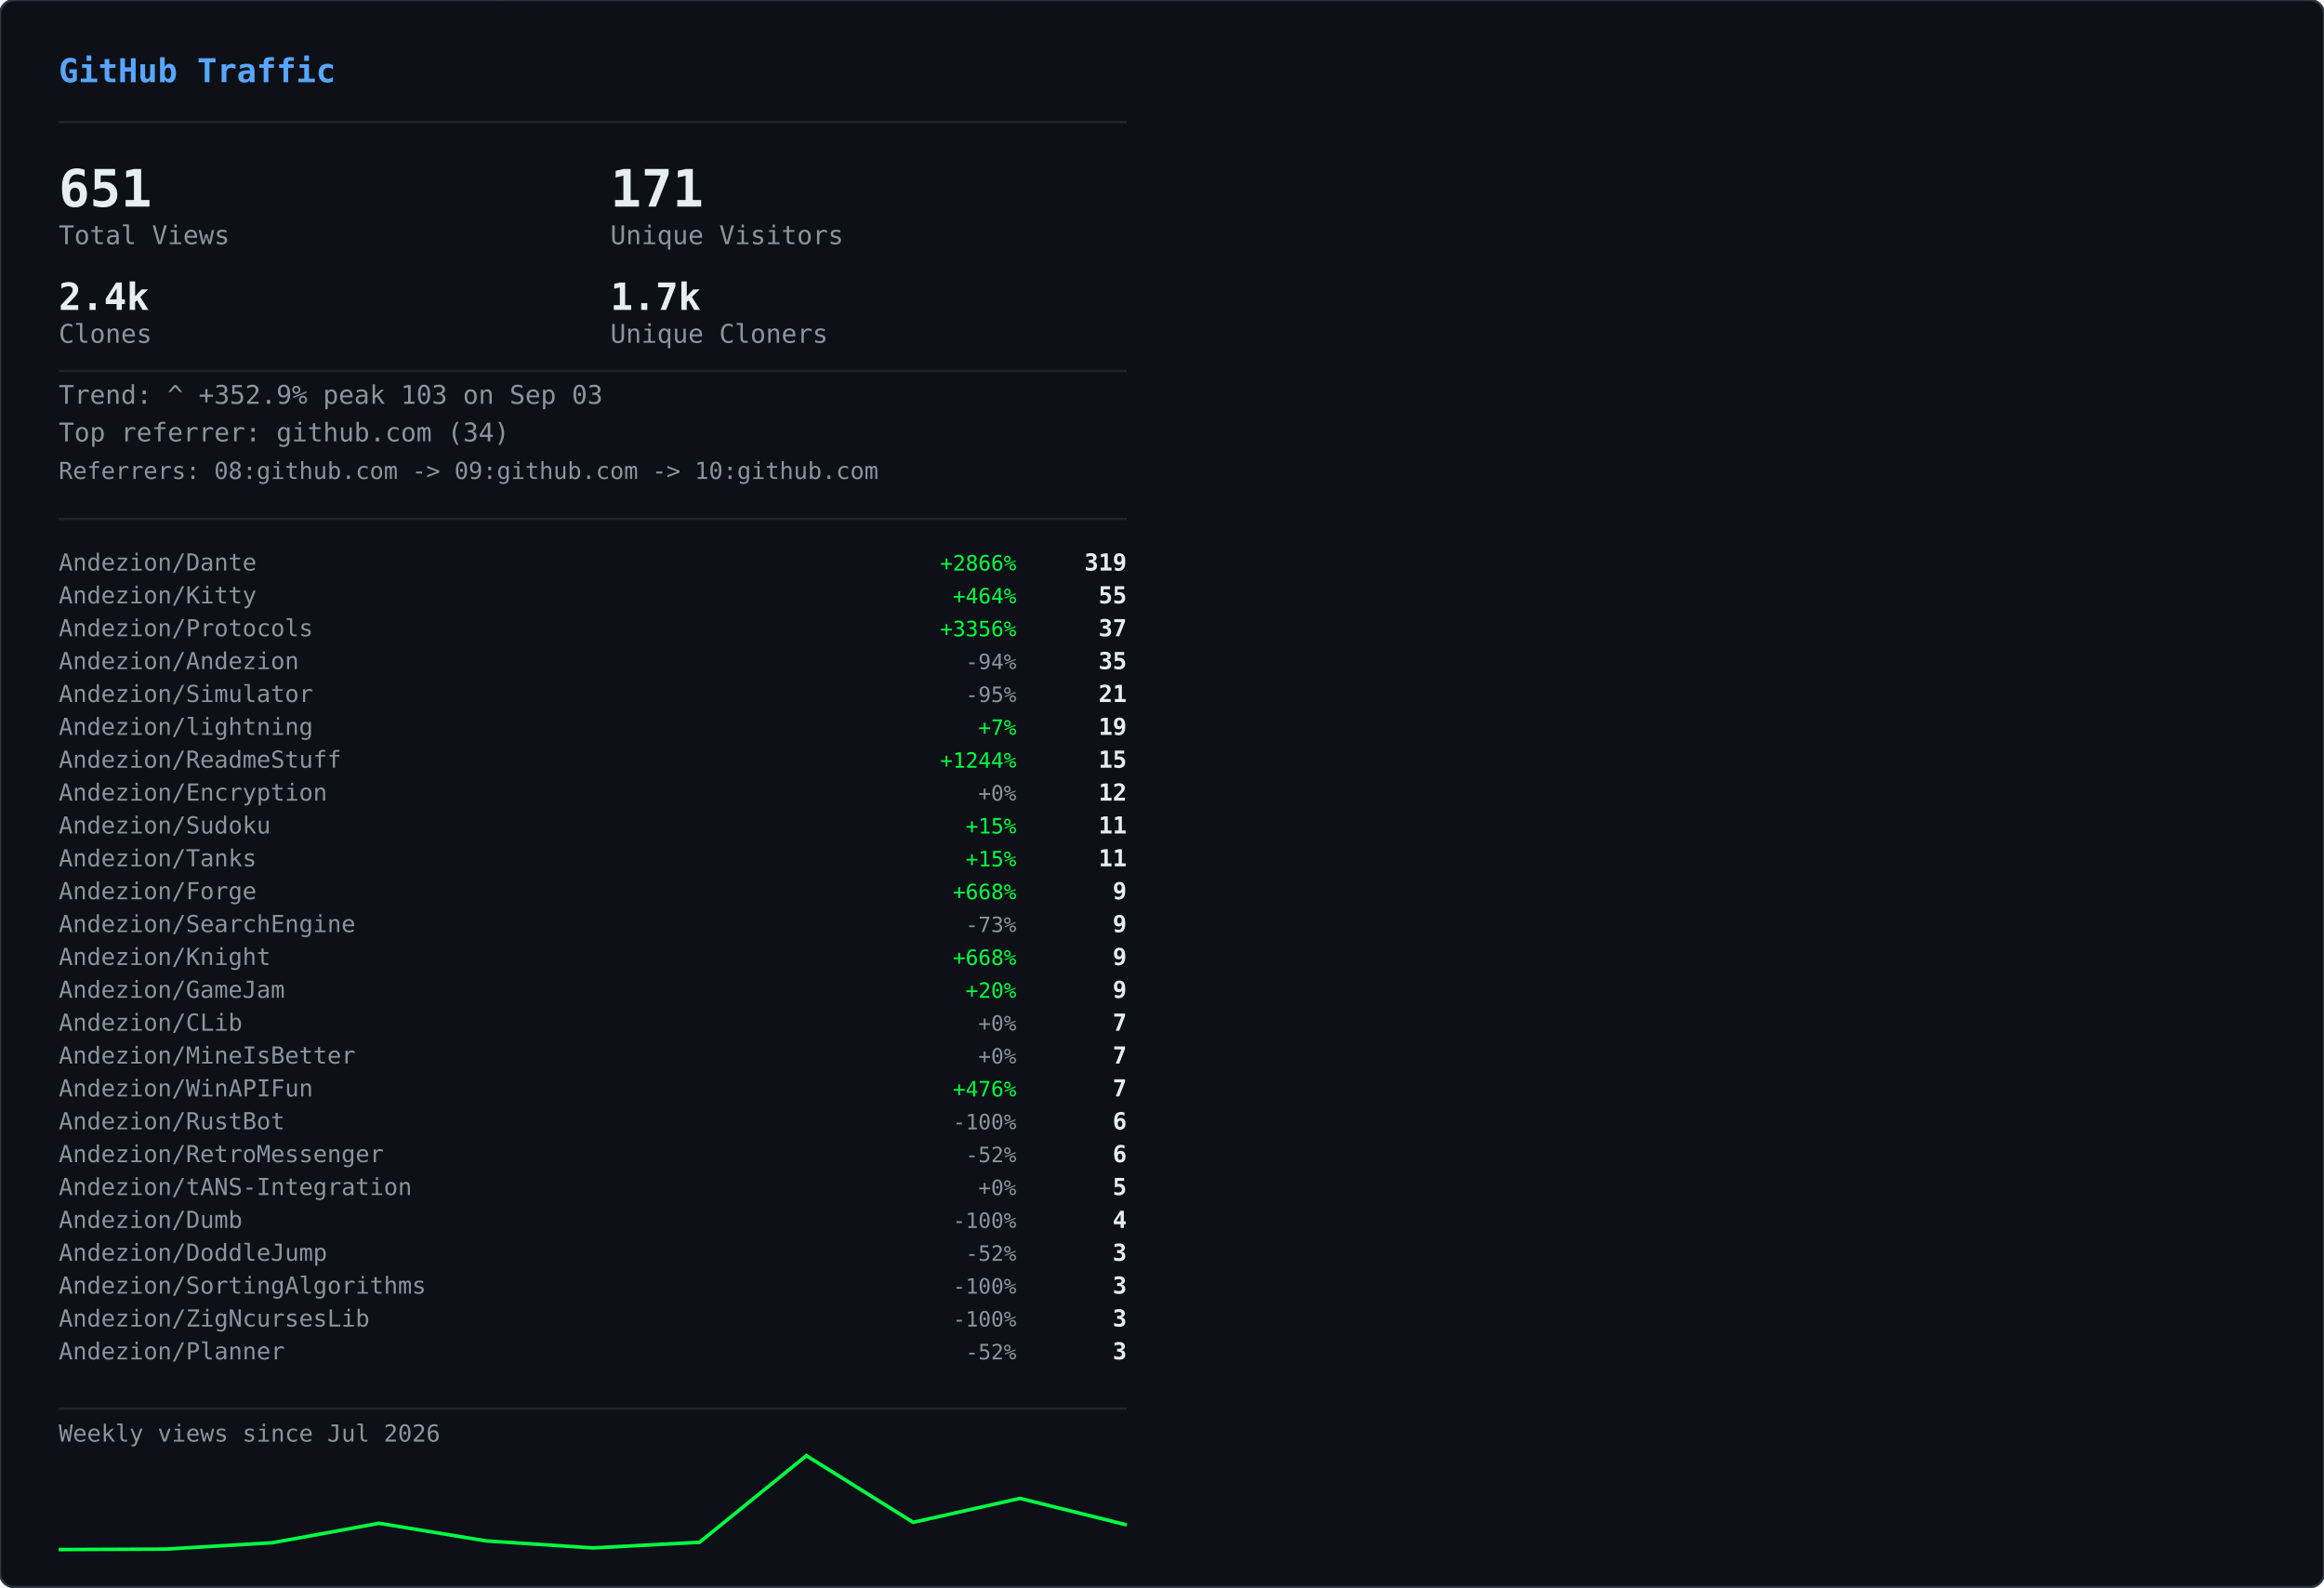
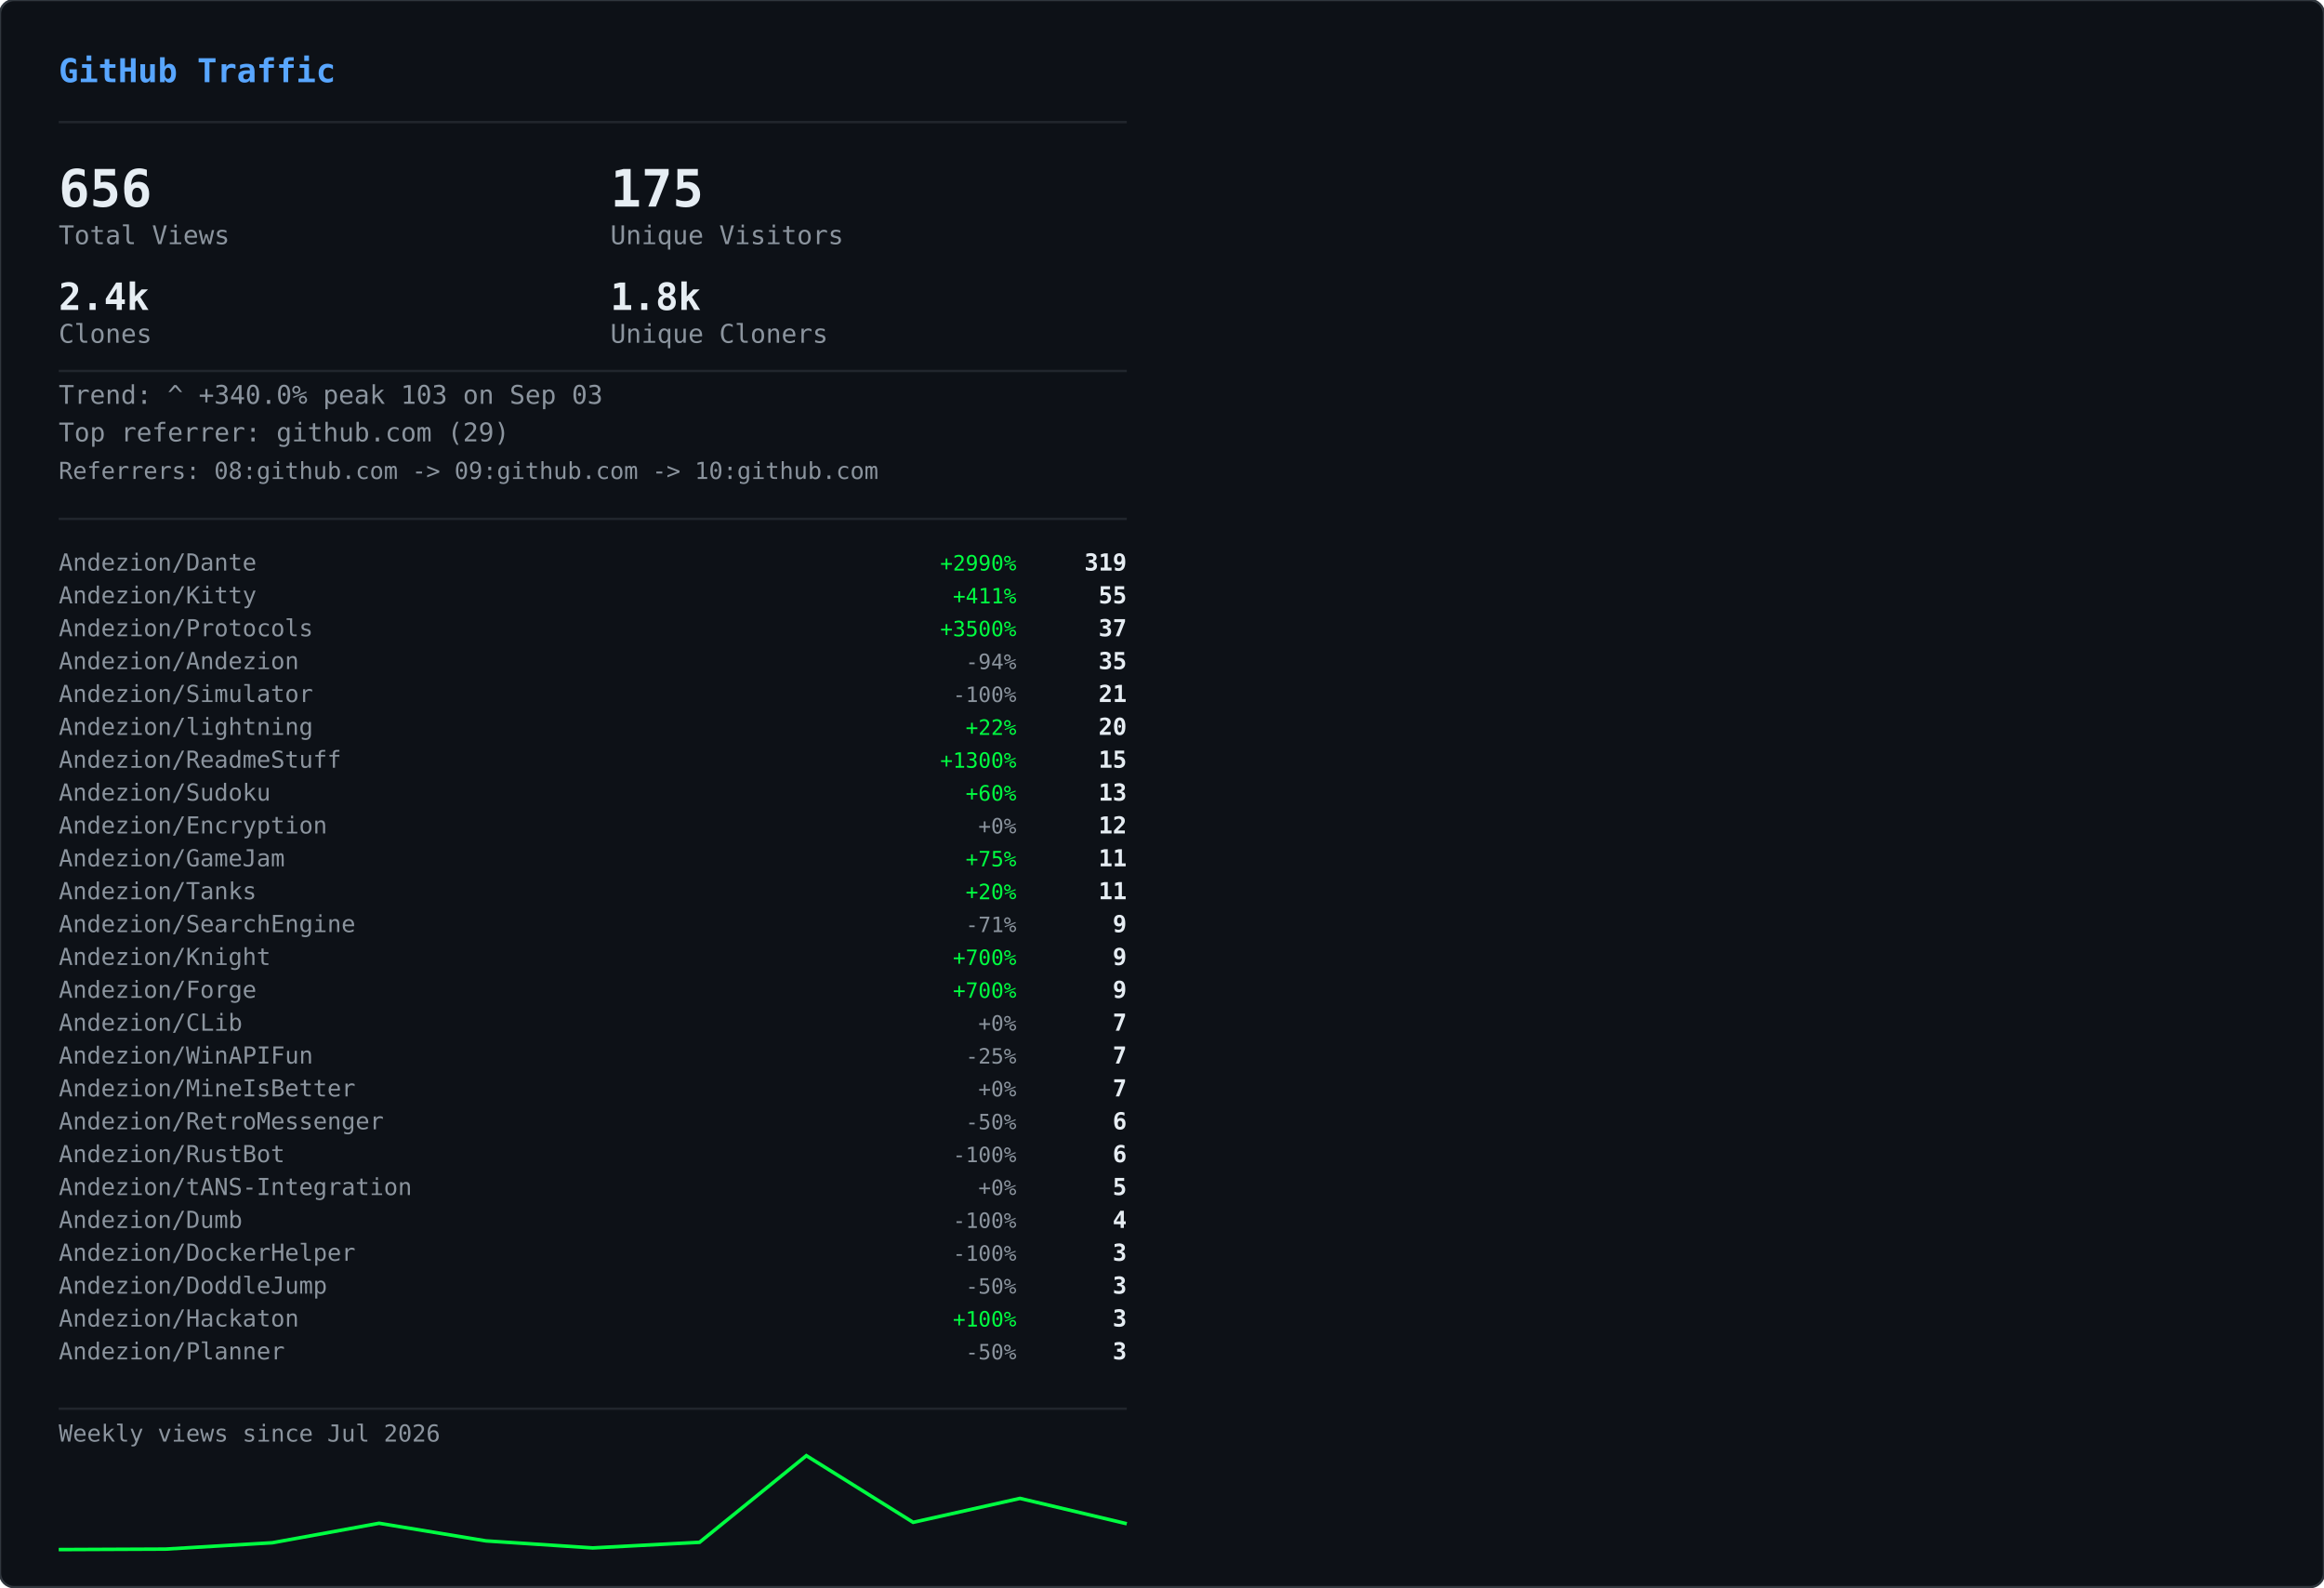
<svg xmlns="http://www.w3.org/2000/svg" width="990" height="676" viewBox="0 0 990 676">
  <defs>
    <clipPath id="row-clip">
      <rect width="990" height="676" rx="6" />
    </clipPath>
  </defs>
  <rect width="990" height="676" rx="6" fill="#0d1117" />
  <g clip-path="url(#row-clip)">
    <g transform="translate(0,0)">
      <g opacity="0.22">
        <style>@keyframes gvs0s0{from{transform:translateY(-46px)}to{transform:translateY(690px)}}@keyframes gvs1s0{from{transform:translateY(-60px)}to{transform:translateY(690px)}}@keyframes gvs2s0{from{transform:translateY(-88px)}to{transform:translateY(690px)}}@keyframes gvs3s0{from{transform:translateY(-88px)}to{transform:translateY(690px)}}@keyframes gvs4s0{from{transform:translateY(-88px)}to{transform:translateY(690px)}}@keyframes gvs5s0{from{transform:translateY(-88px)}to{transform:translateY(690px)}}@keyframes gvs6s0{from{transform:translateY(-88px)}to{transform:translateY(690px)}}@keyframes gvs7s0{from{transform:translateY(-88px)}to{transform:translateY(690px)}}@keyframes gvs8s0{from{transform:translateY(-46px)}to{transform:translateY(690px)}}@keyframes gvs9s0{from{transform:translateY(-60px)}to{transform:translateY(690px)}}@keyframes gvs10s0{from{transform:translateY(-88px)}to{transform:translateY(690px)}}@keyframes gvs11s0{from{transform:translateY(-60px)}to{transform:translateY(690px)}}@keyframes gvs12s0{from{transform:translateY(-88px)}to{transform:translateY(690px)}}@keyframes gvs13s0{from{transform:translateY(-88px)}to{transform:translateY(690px)}}@keyframes gvs14s0{from{transform:translateY(-60px)}to{transform:translateY(690px)}}@keyframes gvs15s0{from{transform:translateY(-74px)}to{transform:translateY(690px)}}@keyframes gvs16s0{from{transform:translateY(-88px)}to{transform:translateY(690px)}}@keyframes gvs17s0{from{transform:translateY(-60px)}to{transform:translateY(690px)}}@keyframes gvs18s0{from{transform:translateY(-88px)}to{transform:translateY(690px)}}@keyframes gvs19s0{from{transform:translateY(-46px)}to{transform:translateY(690px)}}@keyframes gvs20s0{from{transform:translateY(-46px)}to{transform:translateY(690px)}}@keyframes gvs21s0{from{transform:translateY(-88px)}to{transform:translateY(690px)}}@keyframes gvs22s0{from{transform:translateY(-88px)}to{transform:translateY(690px)}}@keyframes gvs23s0{from{transform:translateY(-88px)}to{transform:translateY(690px)}}@keyframes gvs24s0{from{transform:translateY(-46px)}to{transform:translateY(690px)}}@keyframes gvs25s0{from{transform:translateY(-46px)}to{transform:translateY(690px)}}@keyframes gvs26s0{from{transform:translateY(-60px)}to{transform:translateY(690px)}}@keyframes gvs27s0{from{transform:translateY(-60px)}to{transform:translateY(690px)}}@keyframes gvs28s0{from{transform:translateY(-88px)}to{transform:translateY(690px)}}@keyframes gvs29s0{from{transform:translateY(-74px)}to{transform:translateY(690px)}}@keyframes gvs30s0{from{transform:translateY(-74px)}to{transform:translateY(690px)}}@keyframes gvs31s0{from{transform:translateY(-46px)}to{transform:translateY(690px)}}@keyframes gvs32s0{from{transform:translateY(-46px)}to{transform:translateY(690px)}}@keyframes gvs33s0{from{transform:translateY(-46px)}to{transform:translateY(690px)}}@keyframes gvs34s0{from{transform:translateY(-88px)}to{transform:translateY(690px)}}@keyframes gvs35s0{from{transform:translateY(-88px)}to{transform:translateY(690px)}}@keyframes gvs36s0{from{transform:translateY(-60px)}to{transform:translateY(690px)}}@keyframes gvs37s0{from{transform:translateY(-88px)}to{transform:translateY(690px)}}</style>
        <g style="animation:gvs0s0 1.67s linear infinite;animation-delay:-0.05s">
          <text x="22" y="0" font-family="monospace" font-size="12" fill="#00ff41">ｱ</text>
          <text x="22" y="-14" font-family="monospace" font-size="12" fill="#00ff41" opacity="0.75">ｸ</text>
          <text x="22" y="-28" font-family="monospace" font-size="12" fill="#00ff41" opacity="0.50">ｸ</text>
          <text x="22" y="-42" font-family="monospace" font-size="12" fill="#00ff41" opacity="0.25">ｶ</text>
        </g>
        <g style="animation:gvs1s0 2.52s linear infinite;animation-delay:-2.19s">
          <text x="261" y="0" font-family="monospace" font-size="12" fill="#00ff41">3</text>
          <text x="261" y="-14" font-family="monospace" font-size="12" fill="#00ff41" opacity="0.80">ﾉ</text>
          <text x="261" y="-28" font-family="monospace" font-size="12" fill="#00ff41" opacity="0.60">7</text>
          <text x="261" y="-42" font-family="monospace" font-size="12" fill="#00ff41" opacity="0.40">7</text>
          <text x="261" y="-56" font-family="monospace" font-size="12" fill="#00ff41" opacity="0.20">ﾓ</text>
        </g>
        <g style="animation:gvs2s0 2.64s linear infinite;animation-delay:-2.40s">
          <text x="225" y="0" font-family="monospace" font-size="12" fill="#00ff41">ｧ</text>
          <text x="225" y="-14" font-family="monospace" font-size="12" fill="#00ff41" opacity="0.86">ｪ</text>
          <text x="225" y="-28" font-family="monospace" font-size="12" fill="#00ff41" opacity="0.71">9</text>
          <text x="225" y="-42" font-family="monospace" font-size="12" fill="#00ff41" opacity="0.57">ｳ</text>
          <text x="225" y="-56" font-family="monospace" font-size="12" fill="#00ff41" opacity="0.43">ﾋ</text>
          <text x="225" y="-70" font-family="monospace" font-size="12" fill="#00ff41" opacity="0.29">2</text>
          <text x="225" y="-84" font-family="monospace" font-size="12" fill="#00ff41" opacity="0.14">7</text>
        </g>
        <g style="animation:gvs3s0 2.68s linear infinite;animation-delay:-2.06s">
          <text x="61" y="0" font-family="monospace" font-size="12" fill="#00ff41">ﾄ</text>
          <text x="61" y="-14" font-family="monospace" font-size="12" fill="#00ff41" opacity="0.86">ﾖ</text>
          <text x="61" y="-28" font-family="monospace" font-size="12" fill="#00ff41" opacity="0.71">ﾈ</text>
          <text x="61" y="-42" font-family="monospace" font-size="12" fill="#00ff41" opacity="0.57">ﾈ</text>
          <text x="61" y="-56" font-family="monospace" font-size="12" fill="#00ff41" opacity="0.43">0</text>
          <text x="61" y="-70" font-family="monospace" font-size="12" fill="#00ff41" opacity="0.29">ﾚ</text>
          <text x="61" y="-84" font-family="monospace" font-size="12" fill="#00ff41" opacity="0.14">ｲ</text>
        </g>
        <g style="animation:gvs4s0 1.89s linear infinite;animation-delay:-1.68s">
          <text x="393" y="0" font-family="monospace" font-size="12" fill="#00ff41">ﾋ</text>
          <text x="393" y="-14" font-family="monospace" font-size="12" fill="#00ff41" opacity="0.86">5</text>
          <text x="393" y="-28" font-family="monospace" font-size="12" fill="#00ff41" opacity="0.71">9</text>
          <text x="393" y="-42" font-family="monospace" font-size="12" fill="#00ff41" opacity="0.57">3</text>
          <text x="393" y="-56" font-family="monospace" font-size="12" fill="#00ff41" opacity="0.43">ﾄ</text>
          <text x="393" y="-70" font-family="monospace" font-size="12" fill="#00ff41" opacity="0.29">ﾀ</text>
          <text x="393" y="-84" font-family="monospace" font-size="12" fill="#00ff41" opacity="0.14">ﾄ</text>
        </g>
        <g style="animation:gvs5s0 2.08s linear infinite;animation-delay:-1.87s">
          <text x="88" y="0" font-family="monospace" font-size="12" fill="#00ff41">0</text>
          <text x="88" y="-14" font-family="monospace" font-size="12" fill="#00ff41" opacity="0.86">ﾁ</text>
          <text x="88" y="-28" font-family="monospace" font-size="12" fill="#00ff41" opacity="0.71">ｭ</text>
          <text x="88" y="-42" font-family="monospace" font-size="12" fill="#00ff41" opacity="0.57">ﾊ</text>
          <text x="88" y="-56" font-family="monospace" font-size="12" fill="#00ff41" opacity="0.43">0</text>
          <text x="88" y="-70" font-family="monospace" font-size="12" fill="#00ff41" opacity="0.29">ｴ</text>
          <text x="88" y="-84" font-family="monospace" font-size="12" fill="#00ff41" opacity="0.14">6</text>
        </g>
        <g style="animation:gvs6s0 1.51s linear infinite;animation-delay:-0.31s">
          <text x="484" y="0" font-family="monospace" font-size="12" fill="#00ff41">5</text>
          <text x="484" y="-14" font-family="monospace" font-size="12" fill="#00ff41" opacity="0.86">ｩ</text>
          <text x="484" y="-28" font-family="monospace" font-size="12" fill="#00ff41" opacity="0.71">ｭ</text>
          <text x="484" y="-42" font-family="monospace" font-size="12" fill="#00ff41" opacity="0.57">1</text>
          <text x="484" y="-56" font-family="monospace" font-size="12" fill="#00ff41" opacity="0.43">ｷ</text>
          <text x="484" y="-70" font-family="monospace" font-size="12" fill="#00ff41" opacity="0.29">ﾁ</text>
          <text x="484" y="-84" font-family="monospace" font-size="12" fill="#00ff41" opacity="0.14">ﾗ</text>
        </g>
        <g style="animation:gvs7s0 2.04s linear infinite;animation-delay:-0.46s">
          <text x="452" y="0" font-family="monospace" font-size="12" fill="#00ff41">8</text>
          <text x="452" y="-14" font-family="monospace" font-size="12" fill="#00ff41" opacity="0.86">ｷ</text>
          <text x="452" y="-28" font-family="monospace" font-size="12" fill="#00ff41" opacity="0.71">ｻ</text>
          <text x="452" y="-42" font-family="monospace" font-size="12" fill="#00ff41" opacity="0.57">ｼ</text>
          <text x="452" y="-56" font-family="monospace" font-size="12" fill="#00ff41" opacity="0.43">ｿ</text>
          <text x="452" y="-70" font-family="monospace" font-size="12" fill="#00ff41" opacity="0.29">ｹ</text>
          <text x="452" y="-84" font-family="monospace" font-size="12" fill="#00ff41" opacity="0.14">ﾇ</text>
        </g>
        <g style="animation:gvs8s0 2.42s linear infinite;animation-delay:-0.51s">
          <text x="193" y="0" font-family="monospace" font-size="12" fill="#00ff41">ﾋ</text>
          <text x="193" y="-14" font-family="monospace" font-size="12" fill="#00ff41" opacity="0.75">0</text>
          <text x="193" y="-28" font-family="monospace" font-size="12" fill="#00ff41" opacity="0.50">ﾈ</text>
          <text x="193" y="-42" font-family="monospace" font-size="12" fill="#00ff41" opacity="0.25">5</text>
        </g>
        <g style="animation:gvs9s0 1.93s linear infinite;animation-delay:-1.90s">
          <text x="368" y="0" font-family="monospace" font-size="12" fill="#00ff41">ﾓ</text>
          <text x="368" y="-14" font-family="monospace" font-size="12" fill="#00ff41" opacity="0.80">ﾚ</text>
          <text x="368" y="-28" font-family="monospace" font-size="12" fill="#00ff41" opacity="0.60">ﾕ</text>
          <text x="368" y="-42" font-family="monospace" font-size="12" fill="#00ff41" opacity="0.40">ｮ</text>
          <text x="368" y="-56" font-family="monospace" font-size="12" fill="#00ff41" opacity="0.20">ﾖ</text>
        </g>
        <g style="animation:gvs10s0 2.23s linear infinite;animation-delay:-1.17s">
          <text x="307" y="0" font-family="monospace" font-size="12" fill="#00ff41">ﾋ</text>
          <text x="307" y="-14" font-family="monospace" font-size="12" fill="#00ff41" opacity="0.86">ｾ</text>
          <text x="307" y="-28" font-family="monospace" font-size="12" fill="#00ff41" opacity="0.71">ﾇ</text>
          <text x="307" y="-42" font-family="monospace" font-size="12" fill="#00ff41" opacity="0.57">ﾊ</text>
          <text x="307" y="-56" font-family="monospace" font-size="12" fill="#00ff41" opacity="0.43">ﾙ</text>
          <text x="307" y="-70" font-family="monospace" font-size="12" fill="#00ff41" opacity="0.29">ｧ</text>
          <text x="307" y="-84" font-family="monospace" font-size="12" fill="#00ff41" opacity="0.14">ﾖ</text>
        </g>
        <g style="animation:gvs11s0 2.78s linear infinite;animation-delay:-0.63s">
          <text x="378" y="0" font-family="monospace" font-size="12" fill="#00ff41">ﾚ</text>
          <text x="378" y="-14" font-family="monospace" font-size="12" fill="#00ff41" opacity="0.80">9</text>
          <text x="378" y="-28" font-family="monospace" font-size="12" fill="#00ff41" opacity="0.60">ﾕ</text>
          <text x="378" y="-42" font-family="monospace" font-size="12" fill="#00ff41" opacity="0.40">ｹ</text>
          <text x="378" y="-56" font-family="monospace" font-size="12" fill="#00ff41" opacity="0.20">ﾛ</text>
        </g>
        <g style="animation:gvs12s0 1.82s linear infinite;animation-delay:-1.02s">
          <text x="425" y="0" font-family="monospace" font-size="12" fill="#00ff41">ｳ</text>
          <text x="425" y="-14" font-family="monospace" font-size="12" fill="#00ff41" opacity="0.86">ﾒ</text>
          <text x="425" y="-28" font-family="monospace" font-size="12" fill="#00ff41" opacity="0.71">ﾈ</text>
          <text x="425" y="-42" font-family="monospace" font-size="12" fill="#00ff41" opacity="0.57">ｹ</text>
          <text x="425" y="-56" font-family="monospace" font-size="12" fill="#00ff41" opacity="0.43">ﾃ</text>
          <text x="425" y="-70" font-family="monospace" font-size="12" fill="#00ff41" opacity="0.29">ﾀ</text>
          <text x="425" y="-84" font-family="monospace" font-size="12" fill="#00ff41" opacity="0.14">7</text>
        </g>
        <g style="animation:gvs13s0 3.08s linear infinite;animation-delay:-0.54s">
          <text x="474" y="0" font-family="monospace" font-size="12" fill="#00ff41">ｾ</text>
          <text x="474" y="-14" font-family="monospace" font-size="12" fill="#00ff41" opacity="0.86">ｭ</text>
          <text x="474" y="-28" font-family="monospace" font-size="12" fill="#00ff41" opacity="0.71">ﾗ</text>
          <text x="474" y="-42" font-family="monospace" font-size="12" fill="#00ff41" opacity="0.57">ﾀ</text>
          <text x="474" y="-56" font-family="monospace" font-size="12" fill="#00ff41" opacity="0.43">ﾒ</text>
          <text x="474" y="-70" font-family="monospace" font-size="12" fill="#00ff41" opacity="0.29">ﾉ</text>
          <text x="474" y="-84" font-family="monospace" font-size="12" fill="#00ff41" opacity="0.14">ｲ</text>
        </g>
        <g style="animation:gvs14s0 1.89s linear infinite;animation-delay:-1.79s">
          <text x="67" y="0" font-family="monospace" font-size="12" fill="#00ff41">ﾏ</text>
          <text x="67" y="-14" font-family="monospace" font-size="12" fill="#00ff41" opacity="0.80">ﾚ</text>
          <text x="67" y="-28" font-family="monospace" font-size="12" fill="#00ff41" opacity="0.60">ﾉ</text>
          <text x="67" y="-42" font-family="monospace" font-size="12" fill="#00ff41" opacity="0.40">ｿ</text>
          <text x="67" y="-56" font-family="monospace" font-size="12" fill="#00ff41" opacity="0.20">6</text>
        </g>
        <g style="animation:gvs15s0 2.31s linear infinite;animation-delay:-1.20s">
          <text x="412" y="0" font-family="monospace" font-size="12" fill="#00ff41">ﾍ</text>
          <text x="412" y="-14" font-family="monospace" font-size="12" fill="#00ff41" opacity="0.83">ｭ</text>
          <text x="412" y="-28" font-family="monospace" font-size="12" fill="#00ff41" opacity="0.67">ﾌ</text>
          <text x="412" y="-42" font-family="monospace" font-size="12" fill="#00ff41" opacity="0.50">ｧ</text>
          <text x="412" y="-56" font-family="monospace" font-size="12" fill="#00ff41" opacity="0.33">ｭ</text>
          <text x="412" y="-70" font-family="monospace" font-size="12" fill="#00ff41" opacity="0.17">ﾚ</text>
        </g>
        <g style="animation:gvs16s0 1.84s linear infinite;animation-delay:-0.95s">
          <text x="208" y="0" font-family="monospace" font-size="12" fill="#00ff41">ｾ</text>
          <text x="208" y="-14" font-family="monospace" font-size="12" fill="#00ff41" opacity="0.86">ﾄ</text>
          <text x="208" y="-28" font-family="monospace" font-size="12" fill="#00ff41" opacity="0.71">ﾘ</text>
          <text x="208" y="-42" font-family="monospace" font-size="12" fill="#00ff41" opacity="0.57">ﾔ</text>
          <text x="208" y="-56" font-family="monospace" font-size="12" fill="#00ff41" opacity="0.43">ﾘ</text>
          <text x="208" y="-70" font-family="monospace" font-size="12" fill="#00ff41" opacity="0.29">ｫ</text>
          <text x="208" y="-84" font-family="monospace" font-size="12" fill="#00ff41" opacity="0.14">ｶ</text>
        </g>
        <g style="animation:gvs17s0 1.63s linear infinite;animation-delay:-0.51s">
          <text x="413" y="0" font-family="monospace" font-size="12" fill="#00ff41">ｵ</text>
          <text x="413" y="-14" font-family="monospace" font-size="12" fill="#00ff41" opacity="0.80">5</text>
          <text x="413" y="-28" font-family="monospace" font-size="12" fill="#00ff41" opacity="0.60">ﾁ</text>
          <text x="413" y="-42" font-family="monospace" font-size="12" fill="#00ff41" opacity="0.40">ﾈ</text>
          <text x="413" y="-56" font-family="monospace" font-size="12" fill="#00ff41" opacity="0.20">ﾗ</text>
        </g>
        <g style="animation:gvs18s0 2.61s linear infinite;animation-delay:-1.01s">
          <text x="422" y="0" font-family="monospace" font-size="12" fill="#00ff41">ｽ</text>
          <text x="422" y="-14" font-family="monospace" font-size="12" fill="#00ff41" opacity="0.86">ｬ</text>
          <text x="422" y="-28" font-family="monospace" font-size="12" fill="#00ff41" opacity="0.71">ﾈ</text>
          <text x="422" y="-42" font-family="monospace" font-size="12" fill="#00ff41" opacity="0.57">ｮ</text>
          <text x="422" y="-56" font-family="monospace" font-size="12" fill="#00ff41" opacity="0.43">0</text>
          <text x="422" y="-70" font-family="monospace" font-size="12" fill="#00ff41" opacity="0.29">ﾊ</text>
          <text x="422" y="-84" font-family="monospace" font-size="12" fill="#00ff41" opacity="0.14">ﾀ</text>
        </g>
        <g style="animation:gvs19s0 2.86s linear infinite;animation-delay:-1.17s">
          <text x="137" y="0" font-family="monospace" font-size="12" fill="#00ff41">ｴ</text>
          <text x="137" y="-14" font-family="monospace" font-size="12" fill="#00ff41" opacity="0.75">3</text>
          <text x="137" y="-28" font-family="monospace" font-size="12" fill="#00ff41" opacity="0.50">ﾒ</text>
          <text x="137" y="-42" font-family="monospace" font-size="12" fill="#00ff41" opacity="0.25">ｪ</text>
        </g>
        <g style="animation:gvs20s0 2.04s linear infinite;animation-delay:-1.32s">
          <text x="72" y="0" font-family="monospace" font-size="12" fill="#00ff41">ﾑ</text>
          <text x="72" y="-14" font-family="monospace" font-size="12" fill="#00ff41" opacity="0.75">ﾉ</text>
          <text x="72" y="-28" font-family="monospace" font-size="12" fill="#00ff41" opacity="0.50">ｸ</text>
          <text x="72" y="-42" font-family="monospace" font-size="12" fill="#00ff41" opacity="0.25">ﾐ</text>
        </g>
        <g style="animation:gvs21s0 2.07s linear infinite;animation-delay:-0.53s">
          <text x="91" y="0" font-family="monospace" font-size="12" fill="#00ff41">ｪ</text>
          <text x="91" y="-14" font-family="monospace" font-size="12" fill="#00ff41" opacity="0.86">ｳ</text>
          <text x="91" y="-28" font-family="monospace" font-size="12" fill="#00ff41" opacity="0.71">ｻ</text>
          <text x="91" y="-42" font-family="monospace" font-size="12" fill="#00ff41" opacity="0.57">ﾔ</text>
          <text x="91" y="-56" font-family="monospace" font-size="12" fill="#00ff41" opacity="0.43">5</text>
          <text x="91" y="-70" font-family="monospace" font-size="12" fill="#00ff41" opacity="0.29">ｳ</text>
          <text x="91" y="-84" font-family="monospace" font-size="12" fill="#00ff41" opacity="0.14">ﾂ</text>
        </g>
        <g style="animation:gvs22s0 2.09s linear infinite;animation-delay:-1.30s">
          <text x="102" y="0" font-family="monospace" font-size="12" fill="#00ff41">1</text>
          <text x="102" y="-14" font-family="monospace" font-size="12" fill="#00ff41" opacity="0.86">ｸ</text>
          <text x="102" y="-28" font-family="monospace" font-size="12" fill="#00ff41" opacity="0.71">ﾂ</text>
          <text x="102" y="-42" font-family="monospace" font-size="12" fill="#00ff41" opacity="0.57">ｭ</text>
          <text x="102" y="-56" font-family="monospace" font-size="12" fill="#00ff41" opacity="0.43">3</text>
          <text x="102" y="-70" font-family="monospace" font-size="12" fill="#00ff41" opacity="0.29">ｫ</text>
          <text x="102" y="-84" font-family="monospace" font-size="12" fill="#00ff41" opacity="0.14">ﾑ</text>
        </g>
        <g style="animation:gvs23s0 1.89s linear infinite;animation-delay:-1.38s">
          <text x="162" y="0" font-family="monospace" font-size="12" fill="#00ff41">ｵ</text>
          <text x="162" y="-14" font-family="monospace" font-size="12" fill="#00ff41" opacity="0.86">ｦ</text>
          <text x="162" y="-28" font-family="monospace" font-size="12" fill="#00ff41" opacity="0.71">ﾖ</text>
          <text x="162" y="-42" font-family="monospace" font-size="12" fill="#00ff41" opacity="0.57">ｴ</text>
          <text x="162" y="-56" font-family="monospace" font-size="12" fill="#00ff41" opacity="0.43">ﾓ</text>
          <text x="162" y="-70" font-family="monospace" font-size="12" fill="#00ff41" opacity="0.29">ｷ</text>
          <text x="162" y="-84" font-family="monospace" font-size="12" fill="#00ff41" opacity="0.14">ﾇ</text>
        </g>
        <g style="animation:gvs24s0 2.35s linear infinite;animation-delay:-1.38s">
          <text x="211" y="0" font-family="monospace" font-size="12" fill="#00ff41">ｧ</text>
          <text x="211" y="-14" font-family="monospace" font-size="12" fill="#00ff41" opacity="0.75">ｿ</text>
          <text x="211" y="-28" font-family="monospace" font-size="12" fill="#00ff41" opacity="0.50">ﾈ</text>
          <text x="211" y="-42" font-family="monospace" font-size="12" fill="#00ff41" opacity="0.25">ﾒ</text>
        </g>
        <g style="animation:gvs25s0 2.74s linear infinite;animation-delay:-0.53s">
          <text x="241" y="0" font-family="monospace" font-size="12" fill="#00ff41">ｽ</text>
          <text x="241" y="-14" font-family="monospace" font-size="12" fill="#00ff41" opacity="0.75">ﾄ</text>
          <text x="241" y="-28" font-family="monospace" font-size="12" fill="#00ff41" opacity="0.50">ｸ</text>
          <text x="241" y="-42" font-family="monospace" font-size="12" fill="#00ff41" opacity="0.25">7</text>
        </g>
        <g style="animation:gvs26s0 1.82s linear infinite;animation-delay:-0.60s">
          <text x="128" y="0" font-family="monospace" font-size="12" fill="#00ff41">ﾍ</text>
          <text x="128" y="-14" font-family="monospace" font-size="12" fill="#00ff41" opacity="0.80">ﾌ</text>
          <text x="128" y="-28" font-family="monospace" font-size="12" fill="#00ff41" opacity="0.60">4</text>
          <text x="128" y="-42" font-family="monospace" font-size="12" fill="#00ff41" opacity="0.40">ｦ</text>
          <text x="128" y="-56" font-family="monospace" font-size="12" fill="#00ff41" opacity="0.20">8</text>
        </g>
        <g style="animation:gvs27s0 2.28s linear infinite;animation-delay:-0.68s">
          <text x="242" y="0" font-family="monospace" font-size="12" fill="#00ff41">ﾛ</text>
          <text x="242" y="-14" font-family="monospace" font-size="12" fill="#00ff41" opacity="0.80">ﾗ</text>
          <text x="242" y="-28" font-family="monospace" font-size="12" fill="#00ff41" opacity="0.60">ｳ</text>
          <text x="242" y="-42" font-family="monospace" font-size="12" fill="#00ff41" opacity="0.40">ﾑ</text>
          <text x="242" y="-56" font-family="monospace" font-size="12" fill="#00ff41" opacity="0.20">ｭ</text>
        </g>
        <g style="animation:gvs28s0 2.44s linear infinite;animation-delay:-0.28s">
          <text x="34" y="0" font-family="monospace" font-size="12" fill="#00ff41">ｵ</text>
          <text x="34" y="-14" font-family="monospace" font-size="12" fill="#00ff41" opacity="0.86">ﾀ</text>
          <text x="34" y="-28" font-family="monospace" font-size="12" fill="#00ff41" opacity="0.71">ﾓ</text>
          <text x="34" y="-42" font-family="monospace" font-size="12" fill="#00ff41" opacity="0.57">ｫ</text>
          <text x="34" y="-56" font-family="monospace" font-size="12" fill="#00ff41" opacity="0.43">ｻ</text>
          <text x="34" y="-70" font-family="monospace" font-size="12" fill="#00ff41" opacity="0.29">3</text>
          <text x="34" y="-84" font-family="monospace" font-size="12" fill="#00ff41" opacity="0.14">ｶ</text>
        </g>
        <g style="animation:gvs29s0 2.19s linear infinite;animation-delay:-0.47s">
          <text x="411" y="0" font-family="monospace" font-size="12" fill="#00ff41">ﾖ</text>
          <text x="411" y="-14" font-family="monospace" font-size="12" fill="#00ff41" opacity="0.83">6</text>
          <text x="411" y="-28" font-family="monospace" font-size="12" fill="#00ff41" opacity="0.67">ﾘ</text>
          <text x="411" y="-42" font-family="monospace" font-size="12" fill="#00ff41" opacity="0.50">ｨ</text>
          <text x="411" y="-56" font-family="monospace" font-size="12" fill="#00ff41" opacity="0.33">ﾘ</text>
          <text x="411" y="-70" font-family="monospace" font-size="12" fill="#00ff41" opacity="0.17">ﾃ</text>
        </g>
        <g style="animation:gvs30s0 2.71s linear infinite;animation-delay:-2.12s">
          <text x="146" y="0" font-family="monospace" font-size="12" fill="#00ff41">ｷ</text>
          <text x="146" y="-14" font-family="monospace" font-size="12" fill="#00ff41" opacity="0.83">ﾚ</text>
          <text x="146" y="-28" font-family="monospace" font-size="12" fill="#00ff41" opacity="0.67">ｳ</text>
          <text x="146" y="-42" font-family="monospace" font-size="12" fill="#00ff41" opacity="0.50">ｾ</text>
          <text x="146" y="-56" font-family="monospace" font-size="12" fill="#00ff41" opacity="0.33">ｺ</text>
          <text x="146" y="-70" font-family="monospace" font-size="12" fill="#00ff41" opacity="0.17">3</text>
        </g>
        <g style="animation:gvs31s0 2.10s linear infinite;animation-delay:-0.05s">
          <text x="248" y="0" font-family="monospace" font-size="12" fill="#00ff41">ｼ</text>
          <text x="248" y="-14" font-family="monospace" font-size="12" fill="#00ff41" opacity="0.75">ﾗ</text>
          <text x="248" y="-28" font-family="monospace" font-size="12" fill="#00ff41" opacity="0.50">ﾌ</text>
          <text x="248" y="-42" font-family="monospace" font-size="12" fill="#00ff41" opacity="0.25">0</text>
        </g>
        <g style="animation:gvs32s0 1.82s linear infinite;animation-delay:-0.87s">
          <text x="64" y="0" font-family="monospace" font-size="12" fill="#00ff41">ｺ</text>
          <text x="64" y="-14" font-family="monospace" font-size="12" fill="#00ff41" opacity="0.75">ｭ</text>
          <text x="64" y="-28" font-family="monospace" font-size="12" fill="#00ff41" opacity="0.50">ﾄ</text>
          <text x="64" y="-42" font-family="monospace" font-size="12" fill="#00ff41" opacity="0.25">ｨ</text>
        </g>
        <g style="animation:gvs33s0 2.68s linear infinite;animation-delay:-2.11s">
          <text x="189" y="0" font-family="monospace" font-size="12" fill="#00ff41">ｵ</text>
          <text x="189" y="-14" font-family="monospace" font-size="12" fill="#00ff41" opacity="0.75">ｨ</text>
          <text x="189" y="-28" font-family="monospace" font-size="12" fill="#00ff41" opacity="0.50">ﾝ</text>
          <text x="189" y="-42" font-family="monospace" font-size="12" fill="#00ff41" opacity="0.25">1</text>
        </g>
        <g style="animation:gvs34s0 3.14s linear infinite;animation-delay:-1.39s">
          <text x="147" y="0" font-family="monospace" font-size="12" fill="#00ff41">ﾘ</text>
          <text x="147" y="-14" font-family="monospace" font-size="12" fill="#00ff41" opacity="0.86">ﾘ</text>
          <text x="147" y="-28" font-family="monospace" font-size="12" fill="#00ff41" opacity="0.71">ﾊ</text>
          <text x="147" y="-42" font-family="monospace" font-size="12" fill="#00ff41" opacity="0.57">ﾎ</text>
          <text x="147" y="-56" font-family="monospace" font-size="12" fill="#00ff41" opacity="0.43">1</text>
          <text x="147" y="-70" font-family="monospace" font-size="12" fill="#00ff41" opacity="0.29">9</text>
          <text x="147" y="-84" font-family="monospace" font-size="12" fill="#00ff41" opacity="0.14">ﾕ</text>
        </g>
        <g style="animation:gvs35s0 3.09s linear infinite;animation-delay:-1.76s">
          <text x="54" y="0" font-family="monospace" font-size="12" fill="#00ff41">4</text>
          <text x="54" y="-14" font-family="monospace" font-size="12" fill="#00ff41" opacity="0.86">ｲ</text>
          <text x="54" y="-28" font-family="monospace" font-size="12" fill="#00ff41" opacity="0.71">ｶ</text>
          <text x="54" y="-42" font-family="monospace" font-size="12" fill="#00ff41" opacity="0.57">ﾐ</text>
          <text x="54" y="-56" font-family="monospace" font-size="12" fill="#00ff41" opacity="0.43">ﾝ</text>
          <text x="54" y="-70" font-family="monospace" font-size="12" fill="#00ff41" opacity="0.29">ﾄ</text>
          <text x="54" y="-84" font-family="monospace" font-size="12" fill="#00ff41" opacity="0.14">ﾐ</text>
        </g>
        <g style="animation:gvs36s0 2.45s linear infinite;animation-delay:-0.10s">
          <text x="50" y="0" font-family="monospace" font-size="12" fill="#00ff41">ﾓ</text>
          <text x="50" y="-14" font-family="monospace" font-size="12" fill="#00ff41" opacity="0.80">ｭ</text>
          <text x="50" y="-28" font-family="monospace" font-size="12" fill="#00ff41" opacity="0.60">ﾎ</text>
          <text x="50" y="-42" font-family="monospace" font-size="12" fill="#00ff41" opacity="0.40">5</text>
          <text x="50" y="-56" font-family="monospace" font-size="12" fill="#00ff41" opacity="0.20">ｽ</text>
        </g>
        <g style="animation:gvs37s0 1.60s linear infinite;animation-delay:-1.47s">
          <text x="118" y="0" font-family="monospace" font-size="12" fill="#00ff41">ﾊ</text>
          <text x="118" y="-14" font-family="monospace" font-size="12" fill="#00ff41" opacity="0.86">ﾓ</text>
          <text x="118" y="-28" font-family="monospace" font-size="12" fill="#00ff41" opacity="0.71">ｨ</text>
          <text x="118" y="-42" font-family="monospace" font-size="12" fill="#00ff41" opacity="0.57">ﾘ</text>
          <text x="118" y="-56" font-family="monospace" font-size="12" fill="#00ff41" opacity="0.43">ﾛ</text>
          <text x="118" y="-70" font-family="monospace" font-size="12" fill="#00ff41" opacity="0.29">ｿ</text>
          <text x="118" y="-84" font-family="monospace" font-size="12" fill="#00ff41" opacity="0.14">ｯ</text>
        </g>
      </g>
    </g>
  </g>
  <rect width="990" height="676" rx="6" fill="none" stroke="#30363d" stroke-width="1" />
  <g transform="translate(0,0)">
    <text x="25" y="35" font-family="monospace" font-size="14" font-weight="600" fill="#58a6ff">GitHub Traffic</text>
    <line x1="25" y1="52" x2="480" y2="52" stroke="#21262d" stroke-width="1" />
-     <text x="25" y="88" font-family="monospace" font-size="22" font-weight="700" fill="#e6edf3">651</text>
+     <text x="25" y="88" font-family="monospace" font-size="22" font-weight="700" fill="#e6edf3">656</text>
    <text x="25" y="104" font-family="monospace" font-size="11" fill="#8b949e">Total Views</text>
-     <text x="260" y="88" font-family="monospace" font-size="22" font-weight="700" fill="#e6edf3">171</text>
+     <text x="260" y="88" font-family="monospace" font-size="22" font-weight="700" fill="#e6edf3">175</text>
    <text x="260" y="104" font-family="monospace" font-size="11" fill="#8b949e">Unique Visitors</text>
    <text x="25" y="132" font-family="monospace" font-size="16" font-weight="700" fill="#e6edf3">2.4k</text>
    <text x="25" y="146" font-family="monospace" font-size="11" fill="#8b949e">Clones</text>
-     <text x="260" y="132" font-family="monospace" font-size="16" font-weight="700" fill="#e6edf3">1.7k</text>
+     <text x="260" y="132" font-family="monospace" font-size="16" font-weight="700" fill="#e6edf3">1.8k</text>
    <text x="260" y="146" font-family="monospace" font-size="11" fill="#8b949e">Unique Cloners</text>
    <line x1="25" y1="158" x2="480" y2="158" stroke="#21262d" stroke-width="1" />
-     <text x="25" y="172" font-family="monospace" font-size="11" fill="#8b949e">Trend: ^ +352.9%  peak 103 on Sep 03</text>
-     <text x="25" y="188" font-family="monospace" font-size="11" fill="#8b949e">Top referrer: github.com (34)</text>
+     <text x="25" y="172" font-family="monospace" font-size="11" fill="#8b949e">Trend: ^ +340.0%  peak 103 on Sep 03</text>
+     <text x="25" y="188" font-family="monospace" font-size="11" fill="#8b949e">Top referrer: github.com (29)</text>
    <text x="25" y="204" font-family="monospace" font-size="10" fill="#8b949e">Referrers: 08:github.com -&gt; 09:github.com -&gt; 10:github.com</text>
    <line x1="25" y1="221" x2="480" y2="221" stroke="#21262d" stroke-width="1" />
    <text x="25" y="243" font-family="monospace" font-size="10" fill="#8b949e">Andezion/Dante</text>
-     <text x="433" y="243" font-family="monospace" font-size="9" fill="#00ff41" text-anchor="end">+2866%</text>
+     <text x="433" y="243" font-family="monospace" font-size="9" fill="#00ff41" text-anchor="end">+2990%</text>
    <text x="480" y="243" font-family="monospace" font-size="10" font-weight="600" fill="#e6edf3" text-anchor="end">319</text>
    <text x="25" y="257" font-family="monospace" font-size="10" fill="#8b949e">Andezion/Kitty</text>
-     <text x="433" y="257" font-family="monospace" font-size="9" fill="#00ff41" text-anchor="end">+464%</text>
+     <text x="433" y="257" font-family="monospace" font-size="9" fill="#00ff41" text-anchor="end">+411%</text>
    <text x="480" y="257" font-family="monospace" font-size="10" font-weight="600" fill="#e6edf3" text-anchor="end">55</text>
    <text x="25" y="271" font-family="monospace" font-size="10" fill="#8b949e">Andezion/Protocols</text>
-     <text x="433" y="271" font-family="monospace" font-size="9" fill="#00ff41" text-anchor="end">+3356%</text>
+     <text x="433" y="271" font-family="monospace" font-size="9" fill="#00ff41" text-anchor="end">+3500%</text>
    <text x="480" y="271" font-family="monospace" font-size="10" font-weight="600" fill="#e6edf3" text-anchor="end">37</text>
    <text x="25" y="285" font-family="monospace" font-size="10" fill="#8b949e">Andezion/Andezion</text>
    <text x="433" y="285" font-family="monospace" font-size="9" fill="#8b949e" text-anchor="end">-94%</text>
    <text x="480" y="285" font-family="monospace" font-size="10" font-weight="600" fill="#e6edf3" text-anchor="end">35</text>
    <text x="25" y="299" font-family="monospace" font-size="10" fill="#8b949e">Andezion/Simulator</text>
-     <text x="433" y="299" font-family="monospace" font-size="9" fill="#8b949e" text-anchor="end">-95%</text>
+     <text x="433" y="299" font-family="monospace" font-size="9" fill="#8b949e" text-anchor="end">-100%</text>
    <text x="480" y="299" font-family="monospace" font-size="10" font-weight="600" fill="#e6edf3" text-anchor="end">21</text>
    <text x="25" y="313" font-family="monospace" font-size="10" fill="#8b949e">Andezion/lightning</text>
-     <text x="433" y="313" font-family="monospace" font-size="9" fill="#00ff41" text-anchor="end">+7%</text>
-     <text x="480" y="313" font-family="monospace" font-size="10" font-weight="600" fill="#e6edf3" text-anchor="end">19</text>
+     <text x="433" y="313" font-family="monospace" font-size="9" fill="#00ff41" text-anchor="end">+22%</text>
+     <text x="480" y="313" font-family="monospace" font-size="10" font-weight="600" fill="#e6edf3" text-anchor="end">20</text>
    <text x="25" y="327" font-family="monospace" font-size="10" fill="#8b949e">Andezion/ReadmeStuff</text>
-     <text x="433" y="327" font-family="monospace" font-size="9" fill="#00ff41" text-anchor="end">+1244%</text>
+     <text x="433" y="327" font-family="monospace" font-size="9" fill="#00ff41" text-anchor="end">+1300%</text>
    <text x="480" y="327" font-family="monospace" font-size="10" font-weight="600" fill="#e6edf3" text-anchor="end">15</text>
-     <text x="25" y="341" font-family="monospace" font-size="10" fill="#8b949e">Andezion/Encryption</text>
-     <text x="433" y="341" font-family="monospace" font-size="9" fill="#8b949e" text-anchor="end">+0%</text>
-     <text x="480" y="341" font-family="monospace" font-size="10" font-weight="600" fill="#e6edf3" text-anchor="end">12</text>
-     <text x="25" y="355" font-family="monospace" font-size="10" fill="#8b949e">Andezion/Sudoku</text>
-     <text x="433" y="355" font-family="monospace" font-size="9" fill="#00ff41" text-anchor="end">+15%</text>
-     <text x="480" y="355" font-family="monospace" font-size="10" font-weight="600" fill="#e6edf3" text-anchor="end">11</text>
-     <text x="25" y="369" font-family="monospace" font-size="10" fill="#8b949e">Andezion/Tanks</text>
-     <text x="433" y="369" font-family="monospace" font-size="9" fill="#00ff41" text-anchor="end">+15%</text>
+     <text x="25" y="341" font-family="monospace" font-size="10" fill="#8b949e">Andezion/Sudoku</text>
+     <text x="433" y="341" font-family="monospace" font-size="9" fill="#00ff41" text-anchor="end">+60%</text>
+     <text x="480" y="341" font-family="monospace" font-size="10" font-weight="600" fill="#e6edf3" text-anchor="end">13</text>
+     <text x="25" y="355" font-family="monospace" font-size="10" fill="#8b949e">Andezion/Encryption</text>
+     <text x="433" y="355" font-family="monospace" font-size="9" fill="#8b949e" text-anchor="end">+0%</text>
+     <text x="480" y="355" font-family="monospace" font-size="10" font-weight="600" fill="#e6edf3" text-anchor="end">12</text>
+     <text x="25" y="369" font-family="monospace" font-size="10" fill="#8b949e">Andezion/GameJam</text>
+     <text x="433" y="369" font-family="monospace" font-size="9" fill="#00ff41" text-anchor="end">+75%</text>
    <text x="480" y="369" font-family="monospace" font-size="10" font-weight="600" fill="#e6edf3" text-anchor="end">11</text>
-     <text x="25" y="383" font-family="monospace" font-size="10" fill="#8b949e">Andezion/Forge</text>
-     <text x="433" y="383" font-family="monospace" font-size="9" fill="#00ff41" text-anchor="end">+668%</text>
-     <text x="480" y="383" font-family="monospace" font-size="10" font-weight="600" fill="#e6edf3" text-anchor="end">9</text>
+     <text x="25" y="383" font-family="monospace" font-size="10" fill="#8b949e">Andezion/Tanks</text>
+     <text x="433" y="383" font-family="monospace" font-size="9" fill="#00ff41" text-anchor="end">+20%</text>
+     <text x="480" y="383" font-family="monospace" font-size="10" font-weight="600" fill="#e6edf3" text-anchor="end">11</text>
    <text x="25" y="397" font-family="monospace" font-size="10" fill="#8b949e">Andezion/SearchEngine</text>
-     <text x="433" y="397" font-family="monospace" font-size="9" fill="#8b949e" text-anchor="end">-73%</text>
+     <text x="433" y="397" font-family="monospace" font-size="9" fill="#8b949e" text-anchor="end">-71%</text>
    <text x="480" y="397" font-family="monospace" font-size="10" font-weight="600" fill="#e6edf3" text-anchor="end">9</text>
    <text x="25" y="411" font-family="monospace" font-size="10" fill="#8b949e">Andezion/Knight</text>
-     <text x="433" y="411" font-family="monospace" font-size="9" fill="#00ff41" text-anchor="end">+668%</text>
+     <text x="433" y="411" font-family="monospace" font-size="9" fill="#00ff41" text-anchor="end">+700%</text>
    <text x="480" y="411" font-family="monospace" font-size="10" font-weight="600" fill="#e6edf3" text-anchor="end">9</text>
-     <text x="25" y="425" font-family="monospace" font-size="10" fill="#8b949e">Andezion/GameJam</text>
-     <text x="433" y="425" font-family="monospace" font-size="9" fill="#00ff41" text-anchor="end">+20%</text>
+     <text x="25" y="425" font-family="monospace" font-size="10" fill="#8b949e">Andezion/Forge</text>
+     <text x="433" y="425" font-family="monospace" font-size="9" fill="#00ff41" text-anchor="end">+700%</text>
    <text x="480" y="425" font-family="monospace" font-size="10" font-weight="600" fill="#e6edf3" text-anchor="end">9</text>
    <text x="25" y="439" font-family="monospace" font-size="10" fill="#8b949e">Andezion/CLib</text>
    <text x="433" y="439" font-family="monospace" font-size="9" fill="#8b949e" text-anchor="end">+0%</text>
    <text x="480" y="439" font-family="monospace" font-size="10" font-weight="600" fill="#e6edf3" text-anchor="end">7</text>
-     <text x="25" y="453" font-family="monospace" font-size="10" fill="#8b949e">Andezion/MineIsBetter</text>
-     <text x="433" y="453" font-family="monospace" font-size="9" fill="#8b949e" text-anchor="end">+0%</text>
+     <text x="25" y="453" font-family="monospace" font-size="10" fill="#8b949e">Andezion/WinAPIFun</text>
+     <text x="433" y="453" font-family="monospace" font-size="9" fill="#8b949e" text-anchor="end">-25%</text>
    <text x="480" y="453" font-family="monospace" font-size="10" font-weight="600" fill="#e6edf3" text-anchor="end">7</text>
-     <text x="25" y="467" font-family="monospace" font-size="10" fill="#8b949e">Andezion/WinAPIFun</text>
-     <text x="433" y="467" font-family="monospace" font-size="9" fill="#00ff41" text-anchor="end">+476%</text>
+     <text x="25" y="467" font-family="monospace" font-size="10" fill="#8b949e">Andezion/MineIsBetter</text>
+     <text x="433" y="467" font-family="monospace" font-size="9" fill="#8b949e" text-anchor="end">+0%</text>
    <text x="480" y="467" font-family="monospace" font-size="10" font-weight="600" fill="#e6edf3" text-anchor="end">7</text>
-     <text x="25" y="481" font-family="monospace" font-size="10" fill="#8b949e">Andezion/RustBot</text>
-     <text x="433" y="481" font-family="monospace" font-size="9" fill="#8b949e" text-anchor="end">-100%</text>
+     <text x="25" y="481" font-family="monospace" font-size="10" fill="#8b949e">Andezion/RetroMessenger</text>
+     <text x="433" y="481" font-family="monospace" font-size="9" fill="#8b949e" text-anchor="end">-50%</text>
    <text x="480" y="481" font-family="monospace" font-size="10" font-weight="600" fill="#e6edf3" text-anchor="end">6</text>
-     <text x="25" y="495" font-family="monospace" font-size="10" fill="#8b949e">Andezion/RetroMessenger</text>
-     <text x="433" y="495" font-family="monospace" font-size="9" fill="#8b949e" text-anchor="end">-52%</text>
+     <text x="25" y="495" font-family="monospace" font-size="10" fill="#8b949e">Andezion/RustBot</text>
+     <text x="433" y="495" font-family="monospace" font-size="9" fill="#8b949e" text-anchor="end">-100%</text>
    <text x="480" y="495" font-family="monospace" font-size="10" font-weight="600" fill="#e6edf3" text-anchor="end">6</text>
    <text x="25" y="509" font-family="monospace" font-size="10" fill="#8b949e">Andezion/tANS-Integration</text>
    <text x="433" y="509" font-family="monospace" font-size="9" fill="#8b949e" text-anchor="end">+0%</text>
    <text x="480" y="509" font-family="monospace" font-size="10" font-weight="600" fill="#e6edf3" text-anchor="end">5</text>
    <text x="25" y="523" font-family="monospace" font-size="10" fill="#8b949e">Andezion/Dumb</text>
    <text x="433" y="523" font-family="monospace" font-size="9" fill="#8b949e" text-anchor="end">-100%</text>
    <text x="480" y="523" font-family="monospace" font-size="10" font-weight="600" fill="#e6edf3" text-anchor="end">4</text>
-     <text x="25" y="537" font-family="monospace" font-size="10" fill="#8b949e">Andezion/DoddleJump</text>
-     <text x="433" y="537" font-family="monospace" font-size="9" fill="#8b949e" text-anchor="end">-52%</text>
+     <text x="25" y="537" font-family="monospace" font-size="10" fill="#8b949e">Andezion/DockerHelper</text>
+     <text x="433" y="537" font-family="monospace" font-size="9" fill="#8b949e" text-anchor="end">-100%</text>
    <text x="480" y="537" font-family="monospace" font-size="10" font-weight="600" fill="#e6edf3" text-anchor="end">3</text>
-     <text x="25" y="551" font-family="monospace" font-size="10" fill="#8b949e">Andezion/SortingAlgorithms</text>
-     <text x="433" y="551" font-family="monospace" font-size="9" fill="#8b949e" text-anchor="end">-100%</text>
+     <text x="25" y="551" font-family="monospace" font-size="10" fill="#8b949e">Andezion/DoddleJump</text>
+     <text x="433" y="551" font-family="monospace" font-size="9" fill="#8b949e" text-anchor="end">-50%</text>
    <text x="480" y="551" font-family="monospace" font-size="10" font-weight="600" fill="#e6edf3" text-anchor="end">3</text>
-     <text x="25" y="565" font-family="monospace" font-size="10" fill="#8b949e">Andezion/ZigNcursesLib</text>
-     <text x="433" y="565" font-family="monospace" font-size="9" fill="#8b949e" text-anchor="end">-100%</text>
+     <text x="25" y="565" font-family="monospace" font-size="10" fill="#8b949e">Andezion/Hackaton</text>
+     <text x="433" y="565" font-family="monospace" font-size="9" fill="#00ff41" text-anchor="end">+100%</text>
    <text x="480" y="565" font-family="monospace" font-size="10" font-weight="600" fill="#e6edf3" text-anchor="end">3</text>
    <text x="25" y="579" font-family="monospace" font-size="10" fill="#8b949e">Andezion/Planner</text>
-     <text x="433" y="579" font-family="monospace" font-size="9" fill="#8b949e" text-anchor="end">-52%</text>
+     <text x="433" y="579" font-family="monospace" font-size="9" fill="#8b949e" text-anchor="end">-50%</text>
    <text x="480" y="579" font-family="monospace" font-size="10" font-weight="600" fill="#e6edf3" text-anchor="end">3</text>
    <line x1="25" y1="600" x2="480" y2="600" stroke="#21262d" stroke-width="1" />
    <text x="25" y="614" font-family="monospace" font-size="10" fill="#8b949e">Weekly views since Jul 2026</text>
-     <polyline points="25.0,660.0 70.5,659.8 116.0,657.1 161.5,648.8 207.0,656.3 252.5,659.3 298.0,656.9 343.5,620.0 389.0,648.4 434.5,638.2 480.0,649.5" fill="none" stroke="#00ff41" stroke-width="1.5" />
+     <polyline points="25.0,660.0 70.5,659.8 116.0,657.1 161.5,648.8 207.0,656.3 252.5,659.3 298.0,656.9 343.5,620.0 389.0,648.4 434.5,638.2 480.0,649.0" fill="none" stroke="#00ff41" stroke-width="1.5" />
  </g>
</svg>
